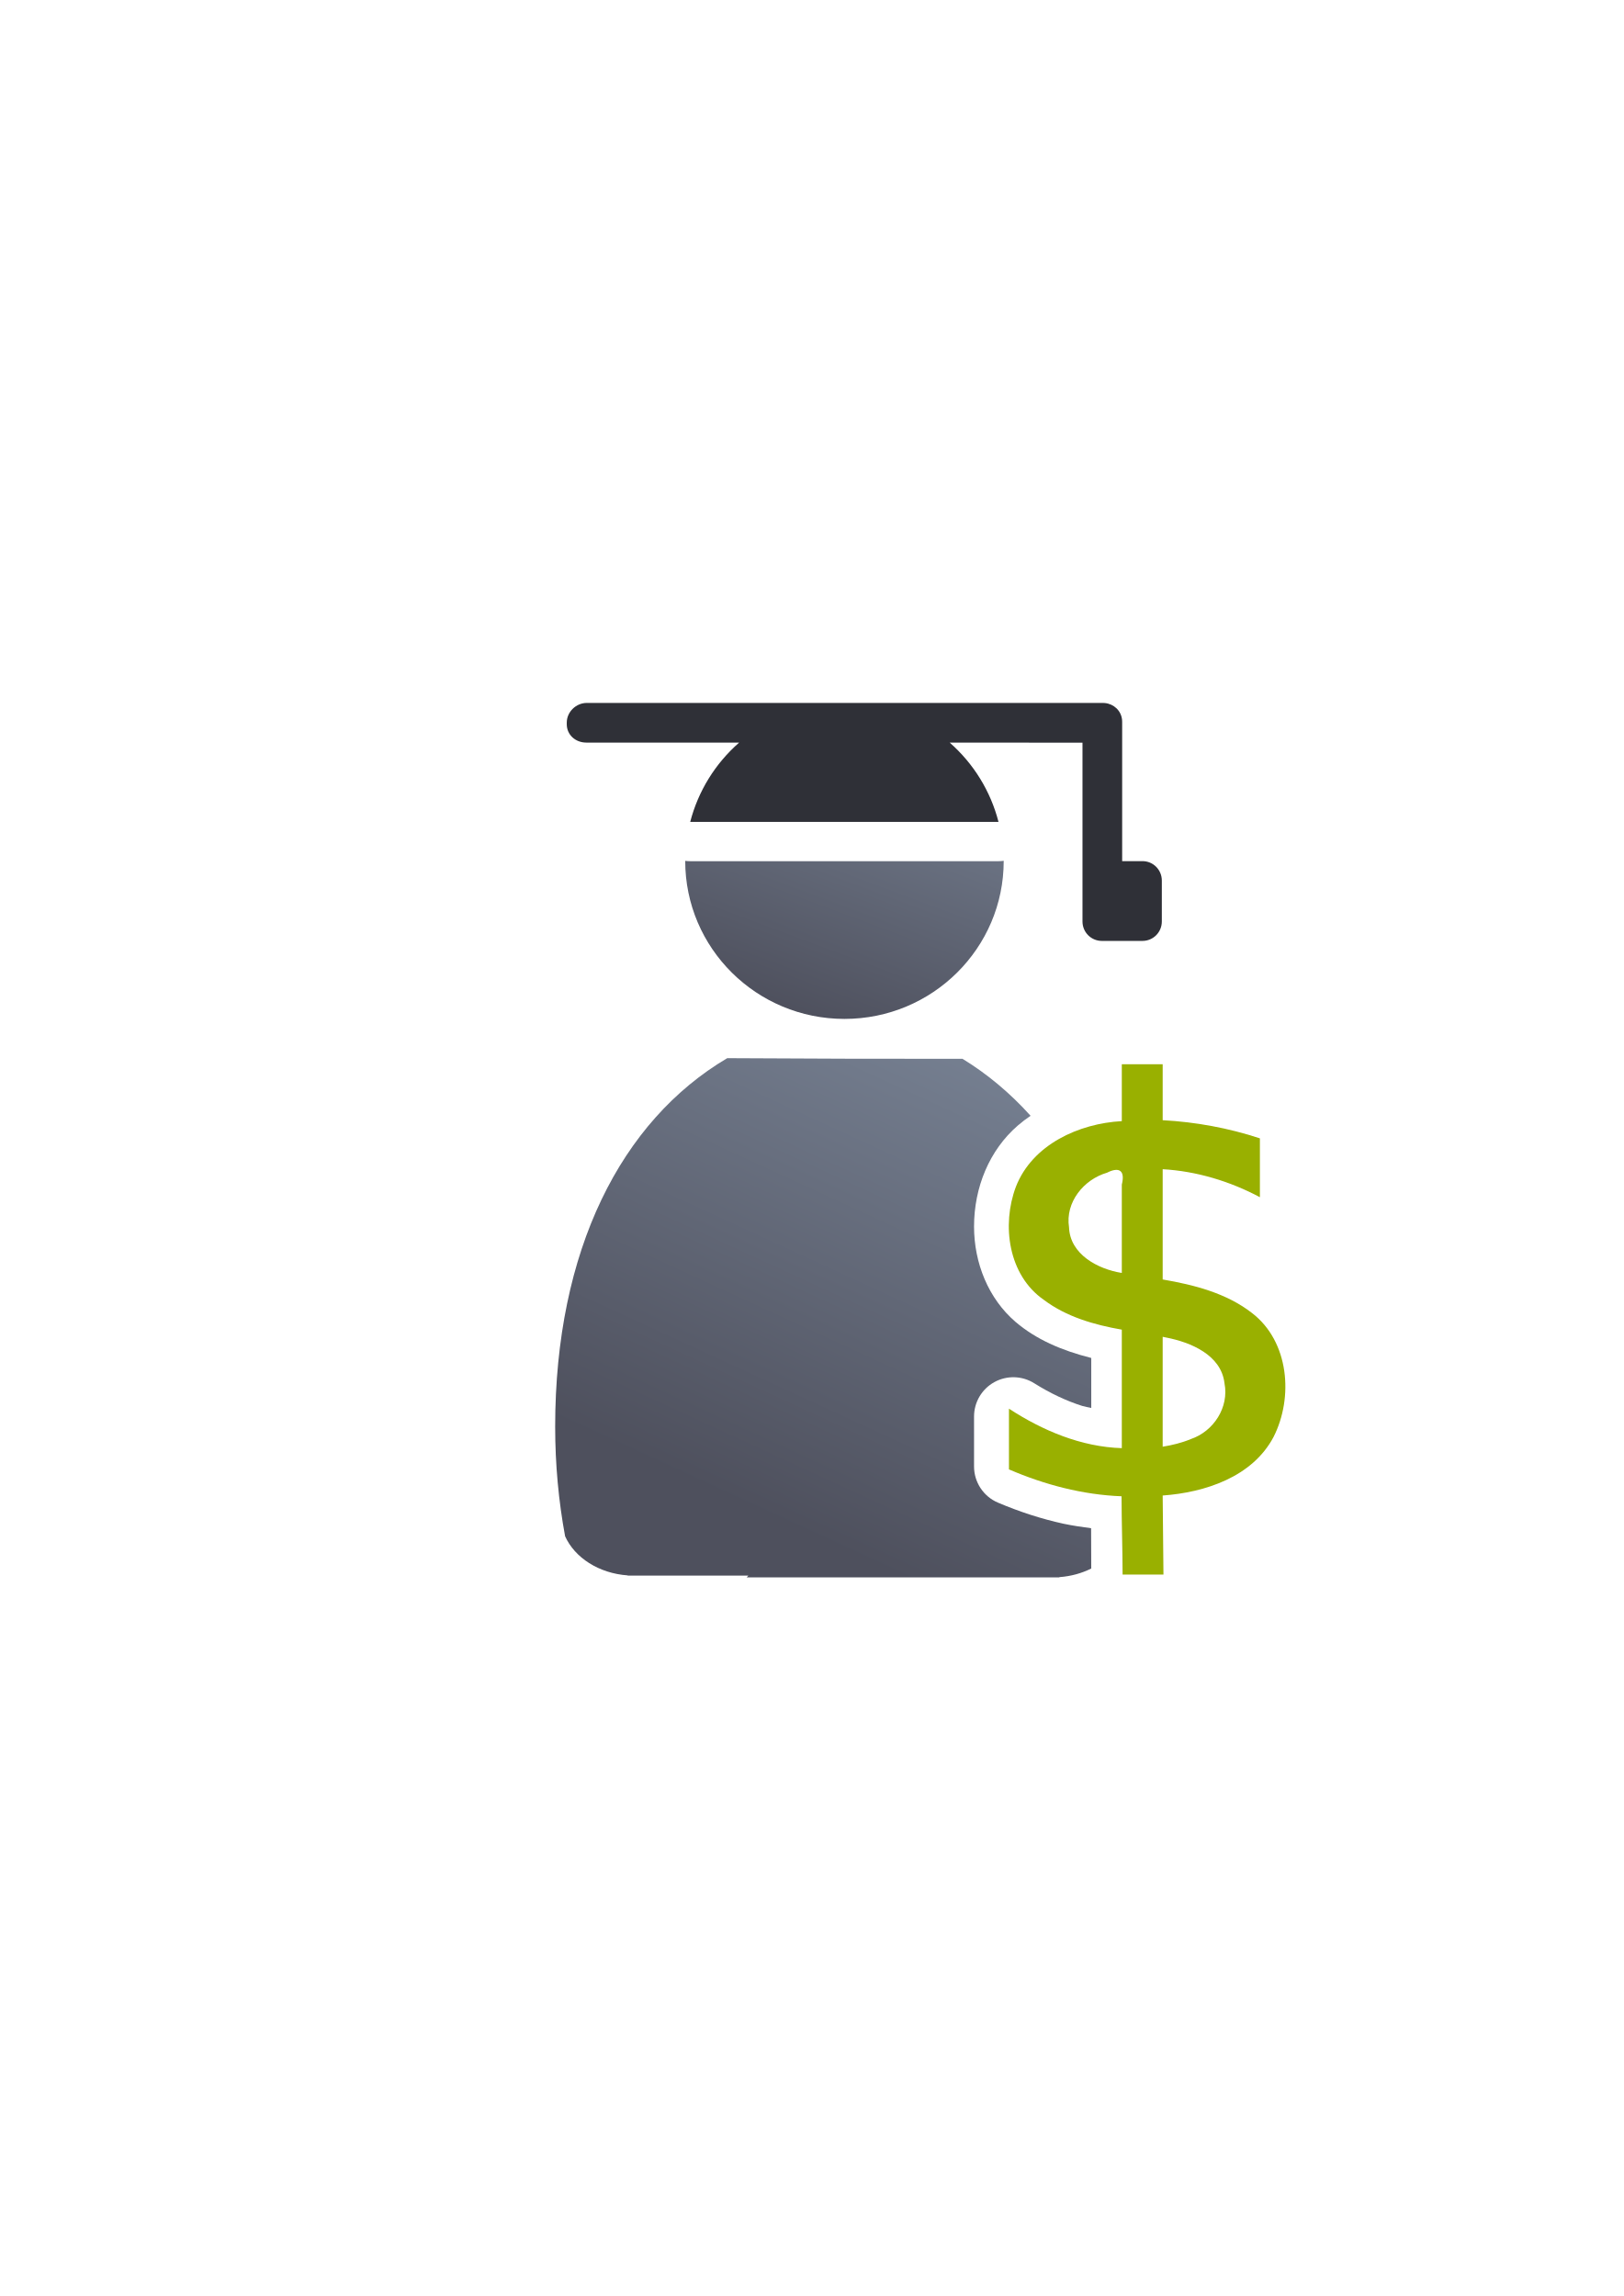
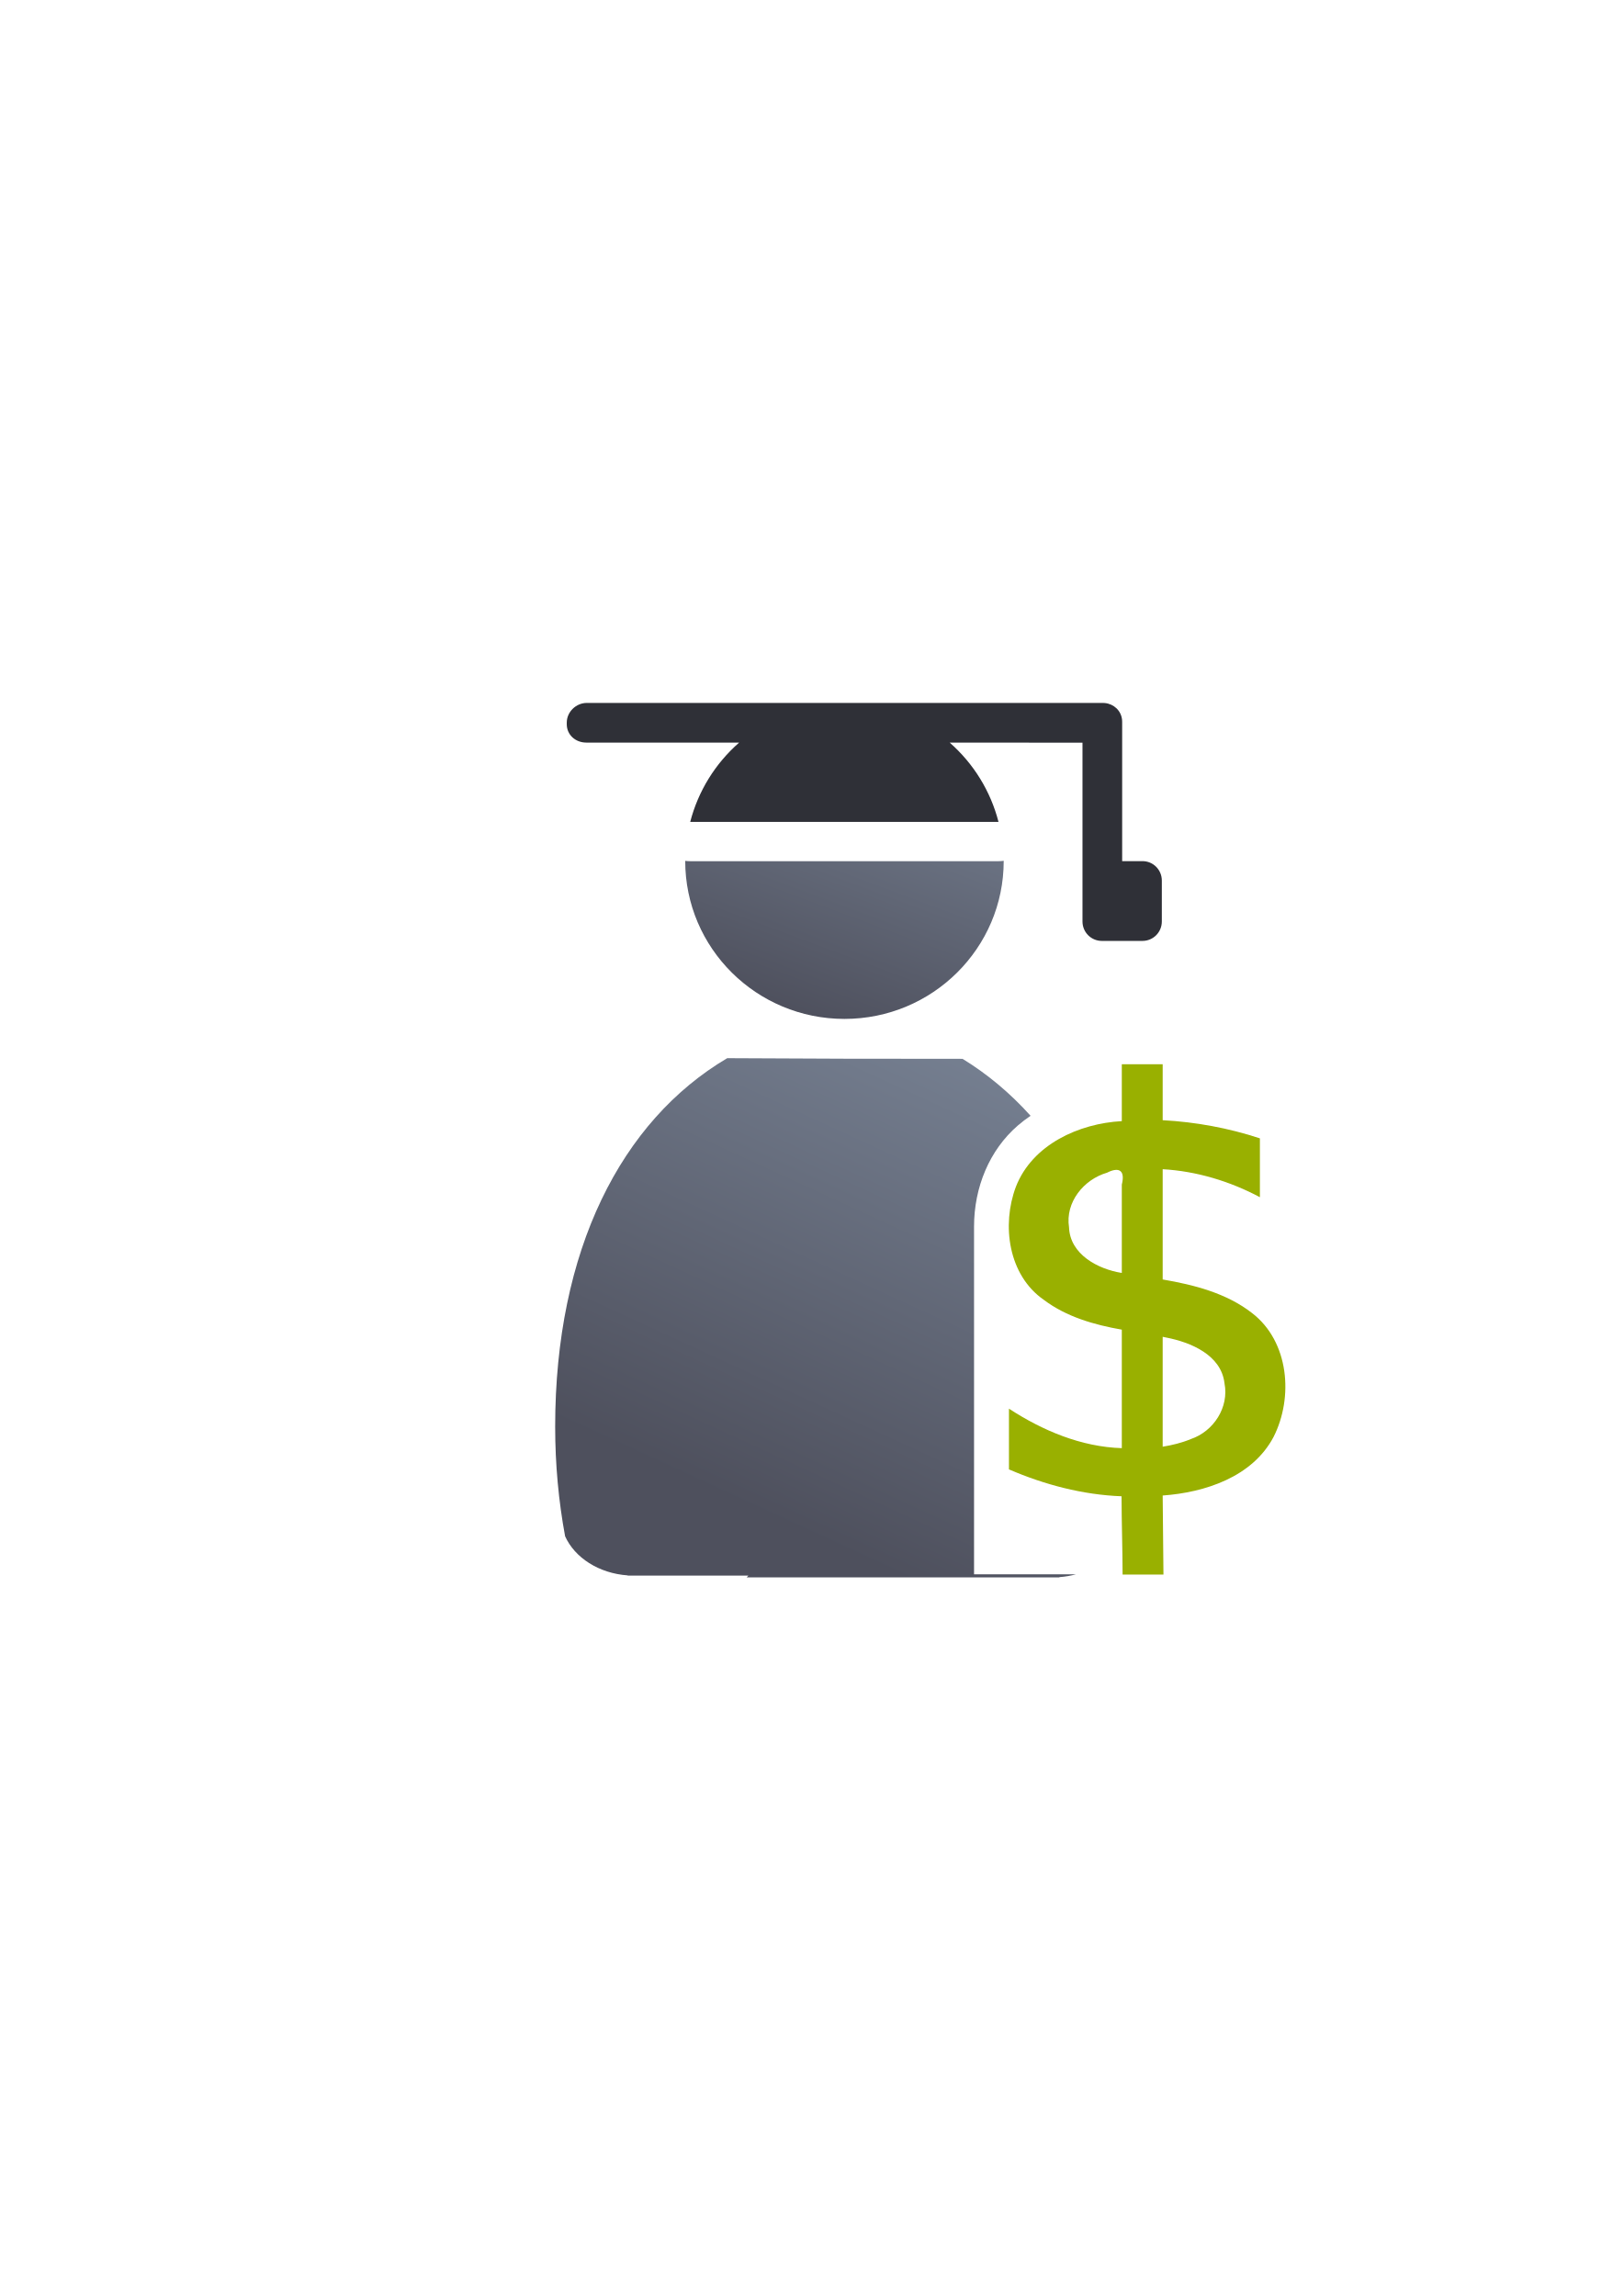
<svg xmlns="http://www.w3.org/2000/svg" xmlns:xlink="http://www.w3.org/1999/xlink" width="210mm" height="297mm" viewBox="0 0 744.094 1052.362" id="svg2" version="1.1">
  <defs id="defs4">
    <linearGradient id="linearGradient2224">
      <stop id="stop2226" offset="0" style="stop-color:#7c7c7c;stop-opacity:1;" />
      <stop id="stop2228" offset="1" style="stop-color:#b8b8b8;stop-opacity:1;" />
    </linearGradient>
    <linearGradient id="linearGradient15218">
      <stop id="stop15220" offset="0" style="stop-color:#eeeeef;stop-opacity:1;" />
      <stop id="stop2736" offset="0.599" style="stop-color:#d3d7cf;stop-opacity:1;" />
      <stop id="stop2738" offset="0.828" style="stop-color:#ffffff;stop-opacity:1;" />
      <stop id="stop15222" offset="1" style="stop-color:#d3d7cf;stop-opacity:1;" />
    </linearGradient>
    <pattern y="0" x="0" height="6" width="6" patternUnits="userSpaceOnUse" id="EMFhbasepattern" />
    <pattern y="0" x="0" height="6" width="6" patternUnits="userSpaceOnUse" id="EMFhbasepattern-5" />
-     <linearGradient xlink:href="#linearGradient4254" id="linearGradient4268" x1="471.691" y1="457.148" x2="375.748" y2="664.985" gradientUnits="userSpaceOnUse" gradientTransform="matrix(1.138613,0,0,1.135951,-90.69221,-0.5809953)" />
+     <linearGradient xlink:href="#linearGradient4254" id="linearGradient4268" x1="471.691" y1="457.148" x2="375.748" y2="664.985" gradientUnits="userSpaceOnUse" gradientTransform="matrix(1.138613,0,0,1.135951,-58.69201,-52.36209)" />
    <linearGradient id="linearGradient4254">
      <stop style="stop-color:#7a8597;stop-opacity:1" offset="0" id="stop4256" />
      <stop style="stop-color:#4e505d;stop-opacity:1" offset="1" id="stop4258" />
    </linearGradient>
    <linearGradient xlink:href="#linearGradient4254" id="linearGradient4260" x1="425.622" y1="330.383" x2="376.55" y2="461.455" gradientUnits="userSpaceOnUse" gradientTransform="matrix(1.111685,0,0,1.109086,-81.46632,6.924335)" />
  </defs>
  <g id="layer1">
    <g id="g4219" transform="translate(32.00019,-51.78109)">
      <rect y="374.312" x="154.955" height="399.065" width="400" id="rect3336" style="fill:none;fill-rule:evenodd;stroke:none;stroke-width:1px;stroke-linecap:butt;stroke-linejoin:miter;stroke-opacity:1" />
-       <path id="path2176" d="m 301.264,536.791 c -48.591,28.718 -78.848,88.01 -78.848,168.9 0,17.374 1.589,34.209 4.553,50.225 4.396,9.812 15.443,17.002 28.678,17.941 l 0,0.109 55.295,0 c -0.254,0.29 -0.508,0.559 -0.762,0.793 l 143.295,0 0,-0.109 c 5.323,-0.378 10.28,-1.781 14.605,-3.945 l -0.06,-18.475 c -4.166,-0.543 -8.328,-1.151 -12.477,-2.02 a 18.002,18.002 0 0 1 -0.16,-0.031 c -10.071,-2.206 -20.093,-5.447 -30.041,-9.67 a 18.002,18.002 0 0 1 -10.967,-16.57 l 0,-22.912 a 18.002,18.002 0 0 1 27.566,-15.246 c 7.467,4.685 14.783,8.098 21.994,10.396 1.37,0.416 2.776,0.608 4.156,0.947 l 0,-22.928 c -13.75,-3.472 -25.335,-8.556 -34.656,-16.492 a 18.002,18.002 0 0 1 -0.068,-0.057 c -12.409,-10.671 -18.992,-26.958 -18.992,-43.688 0,-17.845 6.973,-35.008 20.119,-46.346 1.844,-1.591 3.778,-3.059 5.789,-4.418 -9.357,-10.399 -19.826,-19.162 -31.182,-26.107 l -54.275,-0.057 -53.562,-0.242 z" style="fill:url(#linearGradient4268);fill-opacity:1;stroke:none;stroke-width:41.152;stroke-linecap:round;stroke-linejoin:round;stroke-opacity:1" />
+       <path style="fill:url(#linearGradient4268);fill-opacity:1;stroke:none;stroke-width:41.152;stroke-linecap:round;stroke-linejoin:round;stroke-opacity:1" d="M 333.264 485.01 C 284.673 513.727 254.416 573.019 254.416 653.91 C 254.416 671.285 256.005 688.119 258.969 704.135 C 263.365 713.946 274.412 721.137 287.646 722.076 L 287.646 722.186 L 342.941 722.186 C 342.687 722.476 342.433 722.745 342.18 722.979 L 485.475 722.979 L 485.475 722.869 C 488.094 722.683 490.623 722.246 493.033 721.596 L 446.375 721.596 L 446.375 672.158 L 446.375 649.246 L 446.375 562.18 C 446.375 544.335 453.348 527.171 466.494 515.834 C 468.339 514.243 470.272 512.775 472.283 511.416 C 462.926 501.017 452.457 492.254 441.102 485.309 L 386.826 485.252 L 333.264 485.01 z " transform="translate(-32.00019,51.78109)" id="path2176" />
      <path id="circle2187-6" d="m 324.706,391.965 a 18.002,18.002 0 0 1 -6.119,13.725 c -1.706,1.493 -3.242,3.139 -4.736,4.814 l 82.229,0 c -1.495,-1.681 -3.031,-3.331 -4.738,-4.828 a 18.002,18.002 0 0 1 -6.104,-13.711 l -60.531,0 z m 103.264,54.361 a 18.002,18.002 0 0 1 -2.381,0.178 l -141.285,0 a 18.002,18.002 0 0 1 -2.289,-0.15 72.979,72.416 0 0 0 -0.002,0.027 72.979,72.416 0 0 0 72.98,72.416 72.979,72.416 0 0 0 72.979,-72.416 72.979,72.416 0 0 0 -0.002,-0.055 z" style="fill:url(#linearGradient4260);fill-opacity:1;stroke:none;stroke-width:14;stroke-miterlimit:4;stroke-dasharray:none;stroke-opacity:1" />
      <path id="rect4211" d="m 236.904,373.965 c -4.91,0 -9.172,4.115 -9.172,9.025 l 0,0.732 c 0,4.91 4.041,8.422 8.951,8.422 l 70.047,0 c -10.983,9.612 -18.798,22.281 -22.428,36.359 l 141.285,0 c -3.616,-14.072 -11.413,-26.74 -22.377,-36.359 l 60.861,0.045 0,63.201 0,18.74 c 0,4.938 3.953,8.914 8.863,8.914 l 0.453,0 18.18,0 c 4.91,0 8.863,-3.976 8.863,-8.914 l 0,-18.74 c 0,-4.938 -3.953,-8.914 -8.863,-8.914 l -9.316,0 0,-63.145 0,-0.732 c 0,-0.308 -0.014,-0.612 -0.045,-0.91 -0.425,-4.177 -3.748,-7.286 -7.932,-7.682 -0.299,-0.029 -0.603,-0.043 -0.91,-0.043 l -0.453,0 -236.008,0 z" style="color:#000000;clip-rule:nonzero;display:inline;overflow:visible;visibility:visible;opacity:1;isolation:auto;mix-blend-mode:normal;color-interpolation:sRGB;color-interpolation-filters:linearRGB;solid-color:#000000;solid-opacity:1;fill:#2f3037;fill-opacity:1;fill-rule:evenodd;stroke:none;stroke-width:50;stroke-linecap:butt;stroke-linejoin:round;stroke-miterlimit:4;stroke-dasharray:none;stroke-dashoffset:0;stroke-opacity:1;color-rendering:auto;image-rendering:auto;shape-rendering:auto;text-rendering:auto;enable-background:accumulate" />
      <g id="text6432" style="font-style:normal;font-weight:normal;font-size:260.693px;line-height:125%;font-family:sans-serif;text-align:center;letter-spacing:0px;word-spacing:0px;text-anchor:middle;fill:#000000;fill-opacity:1;stroke:none;stroke-width:1px;stroke-linecap:butt;stroke-linejoin:miter;stroke-opacity:1" transform="translate(154.955,-278.3974)">
        <path id="path6871" d="m 327.137,819.982 0,24.062 c -19.647,1.048 -41.025,10.741 -48.541,30.088 -6.62,17.56 -3.477,40.507 12.771,51.803 10.36,7.82 23.158,11.475 35.77,13.684 l 0,54.312 c -18.594,-0.57 -36.308,-8.049 -51.717,-18.096 l 0,27.832 c 16.305,7.028 33.806,11.642 51.596,12.326 0.042,12.789 0.44,23.103 0.481,35.892 l 18.723,0 -0.354,-36.242 c 19.43,-1.389 41.115,-8.521 50.797,-26.818 9.231,-18.163 7.145,-43.729 -9.787,-56.771 -11.724,-9.176 -26.598,-12.96 -41.01,-15.438 l 0,-50.535 c 15.484,0.885 30.814,5.508 44.553,12.83 l 0,-26.973 c -14.39,-4.748 -29.428,-7.503 -44.553,-8.326 l 0,-25.631 -18.729,0 0,1 z m 0,93.646 c -10.893,-1.727 -23.755,-8.478 -24.189,-20.945 -1.788,-11.439 6.731,-21.904 17.402,-24.998 5.62,-2.854 8.395,-0.988 6.787,5.441 z m 20.365,29.611 c 11.207,2.172 25.19,7.971 26.689,20.943 2.171,11.008 -4.972,22.05 -15.434,25.59 -4.123,1.719 -8.491,2.786 -12.893,3.496 l 0,-50.373 0.979,0.206 z" style="fill:#99b000" />
      </g>
    </g>
  </g>
</svg>
